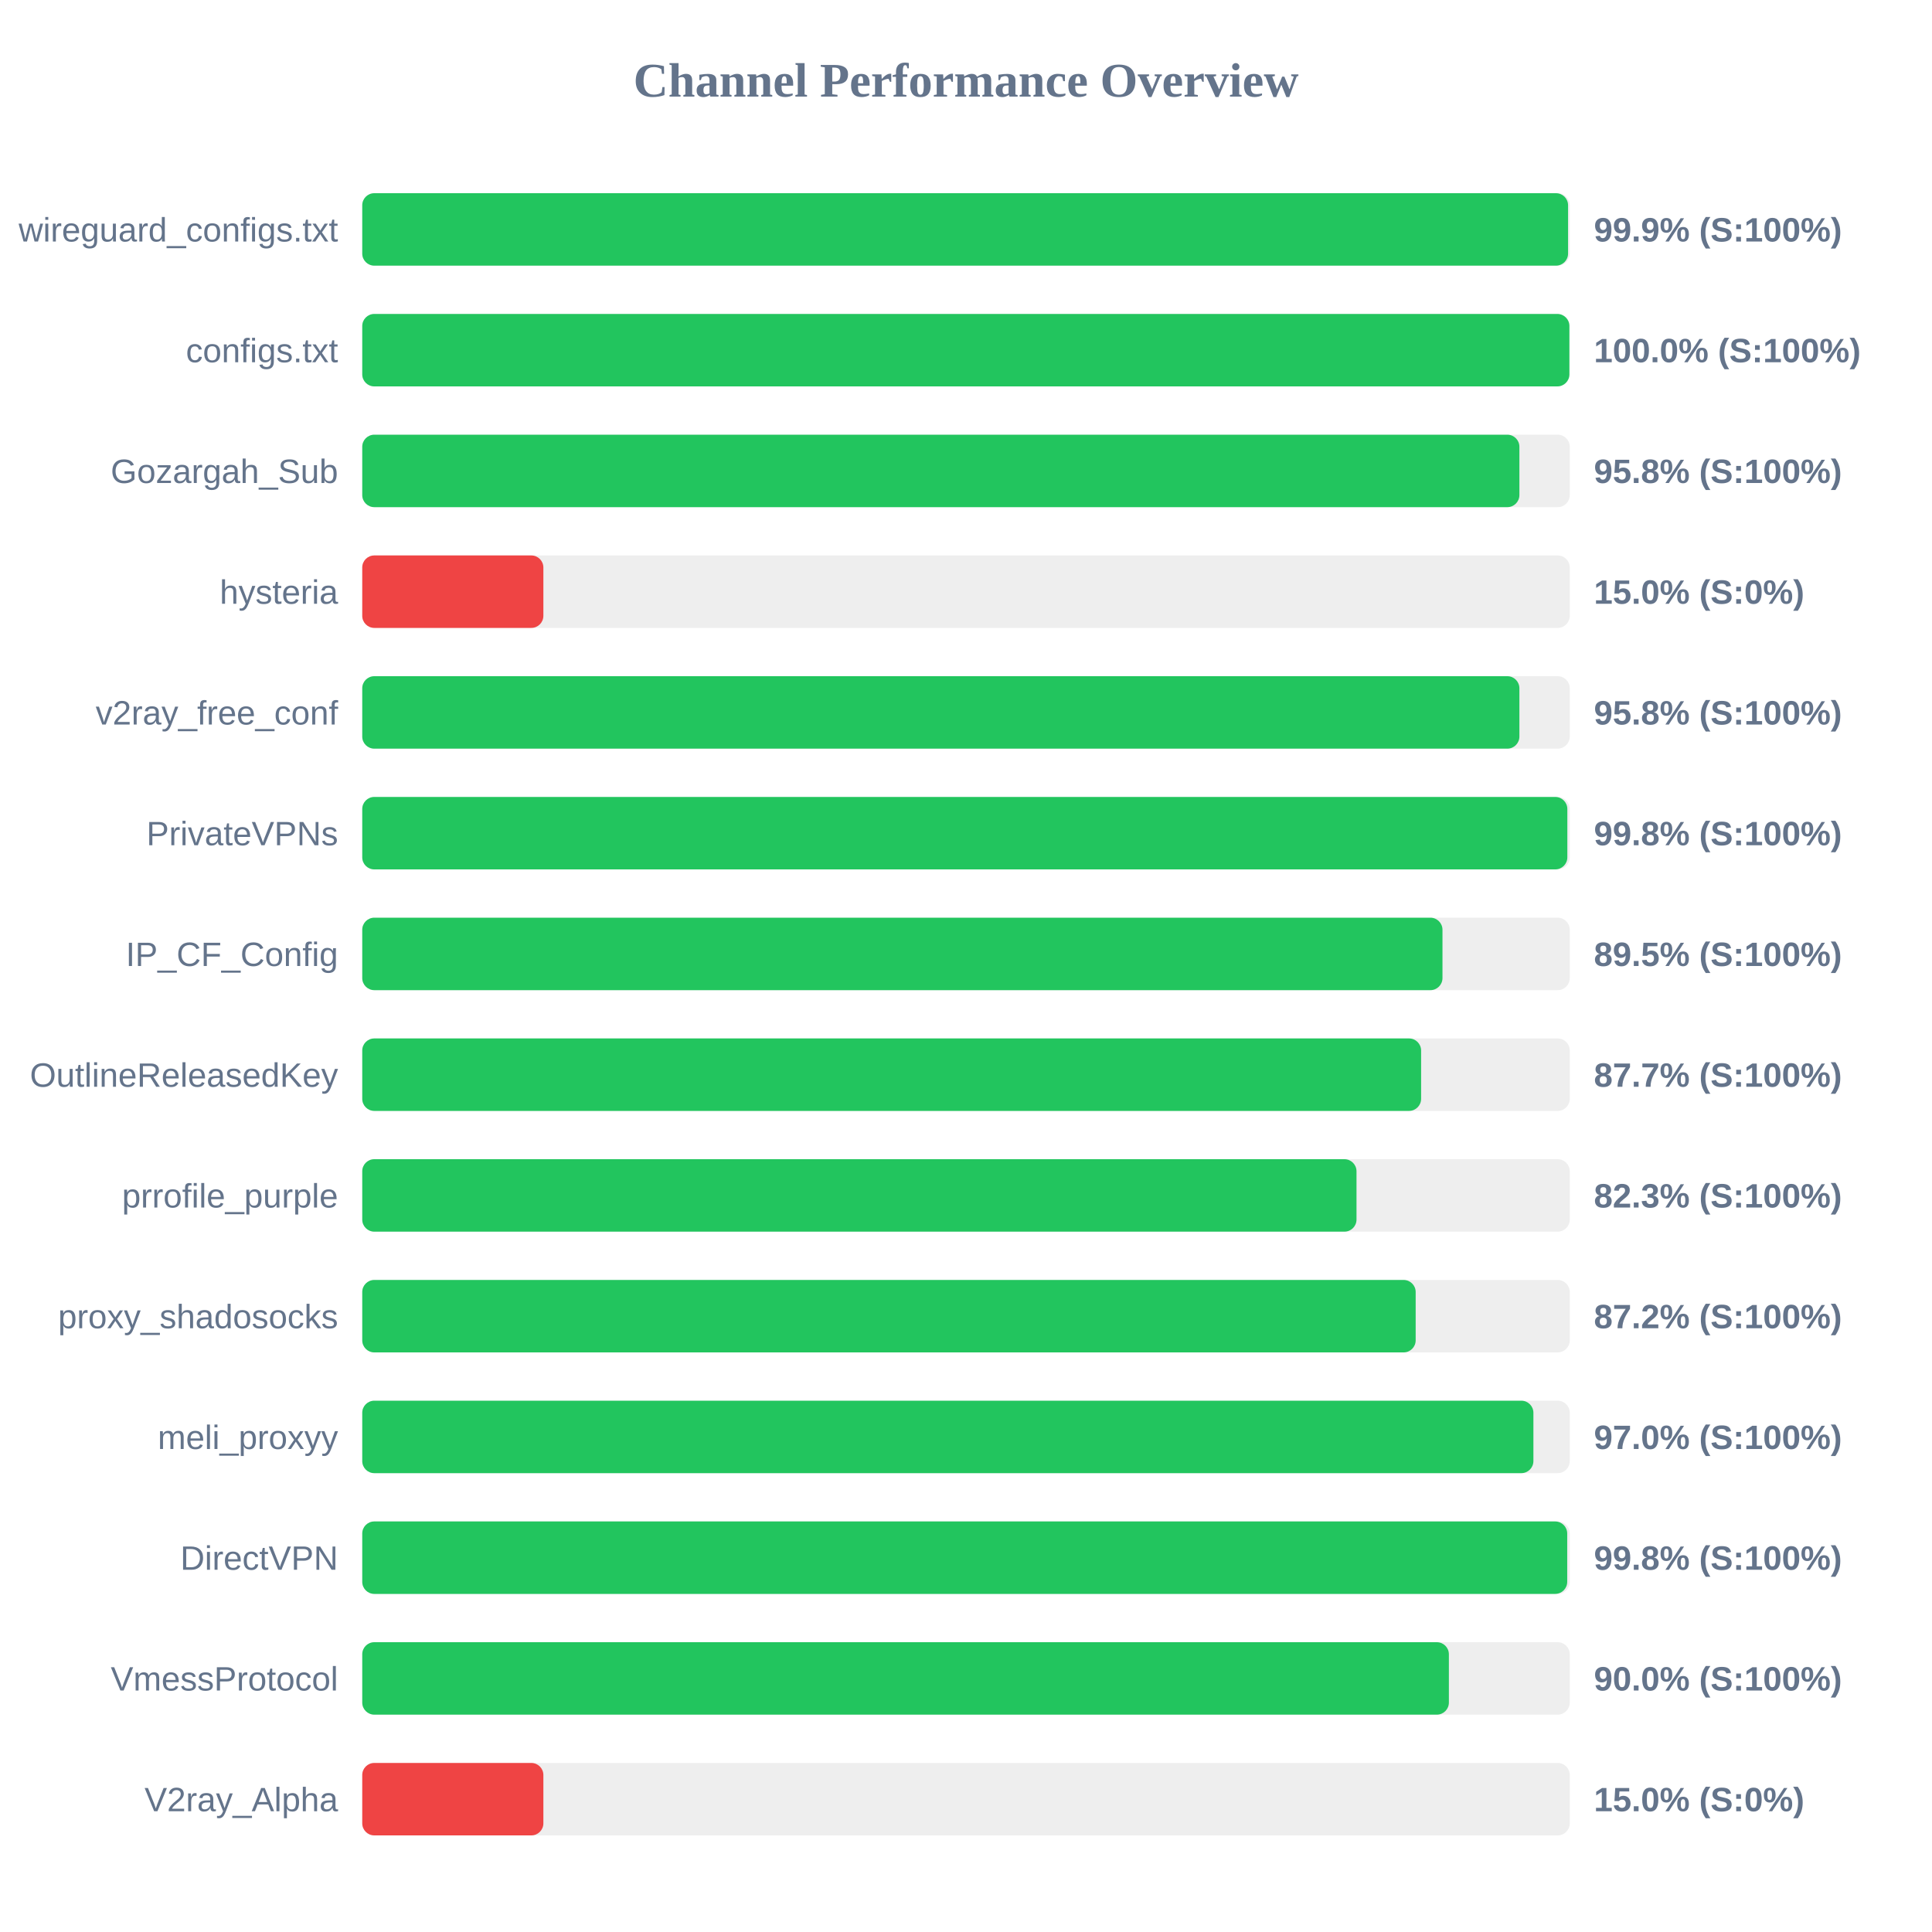
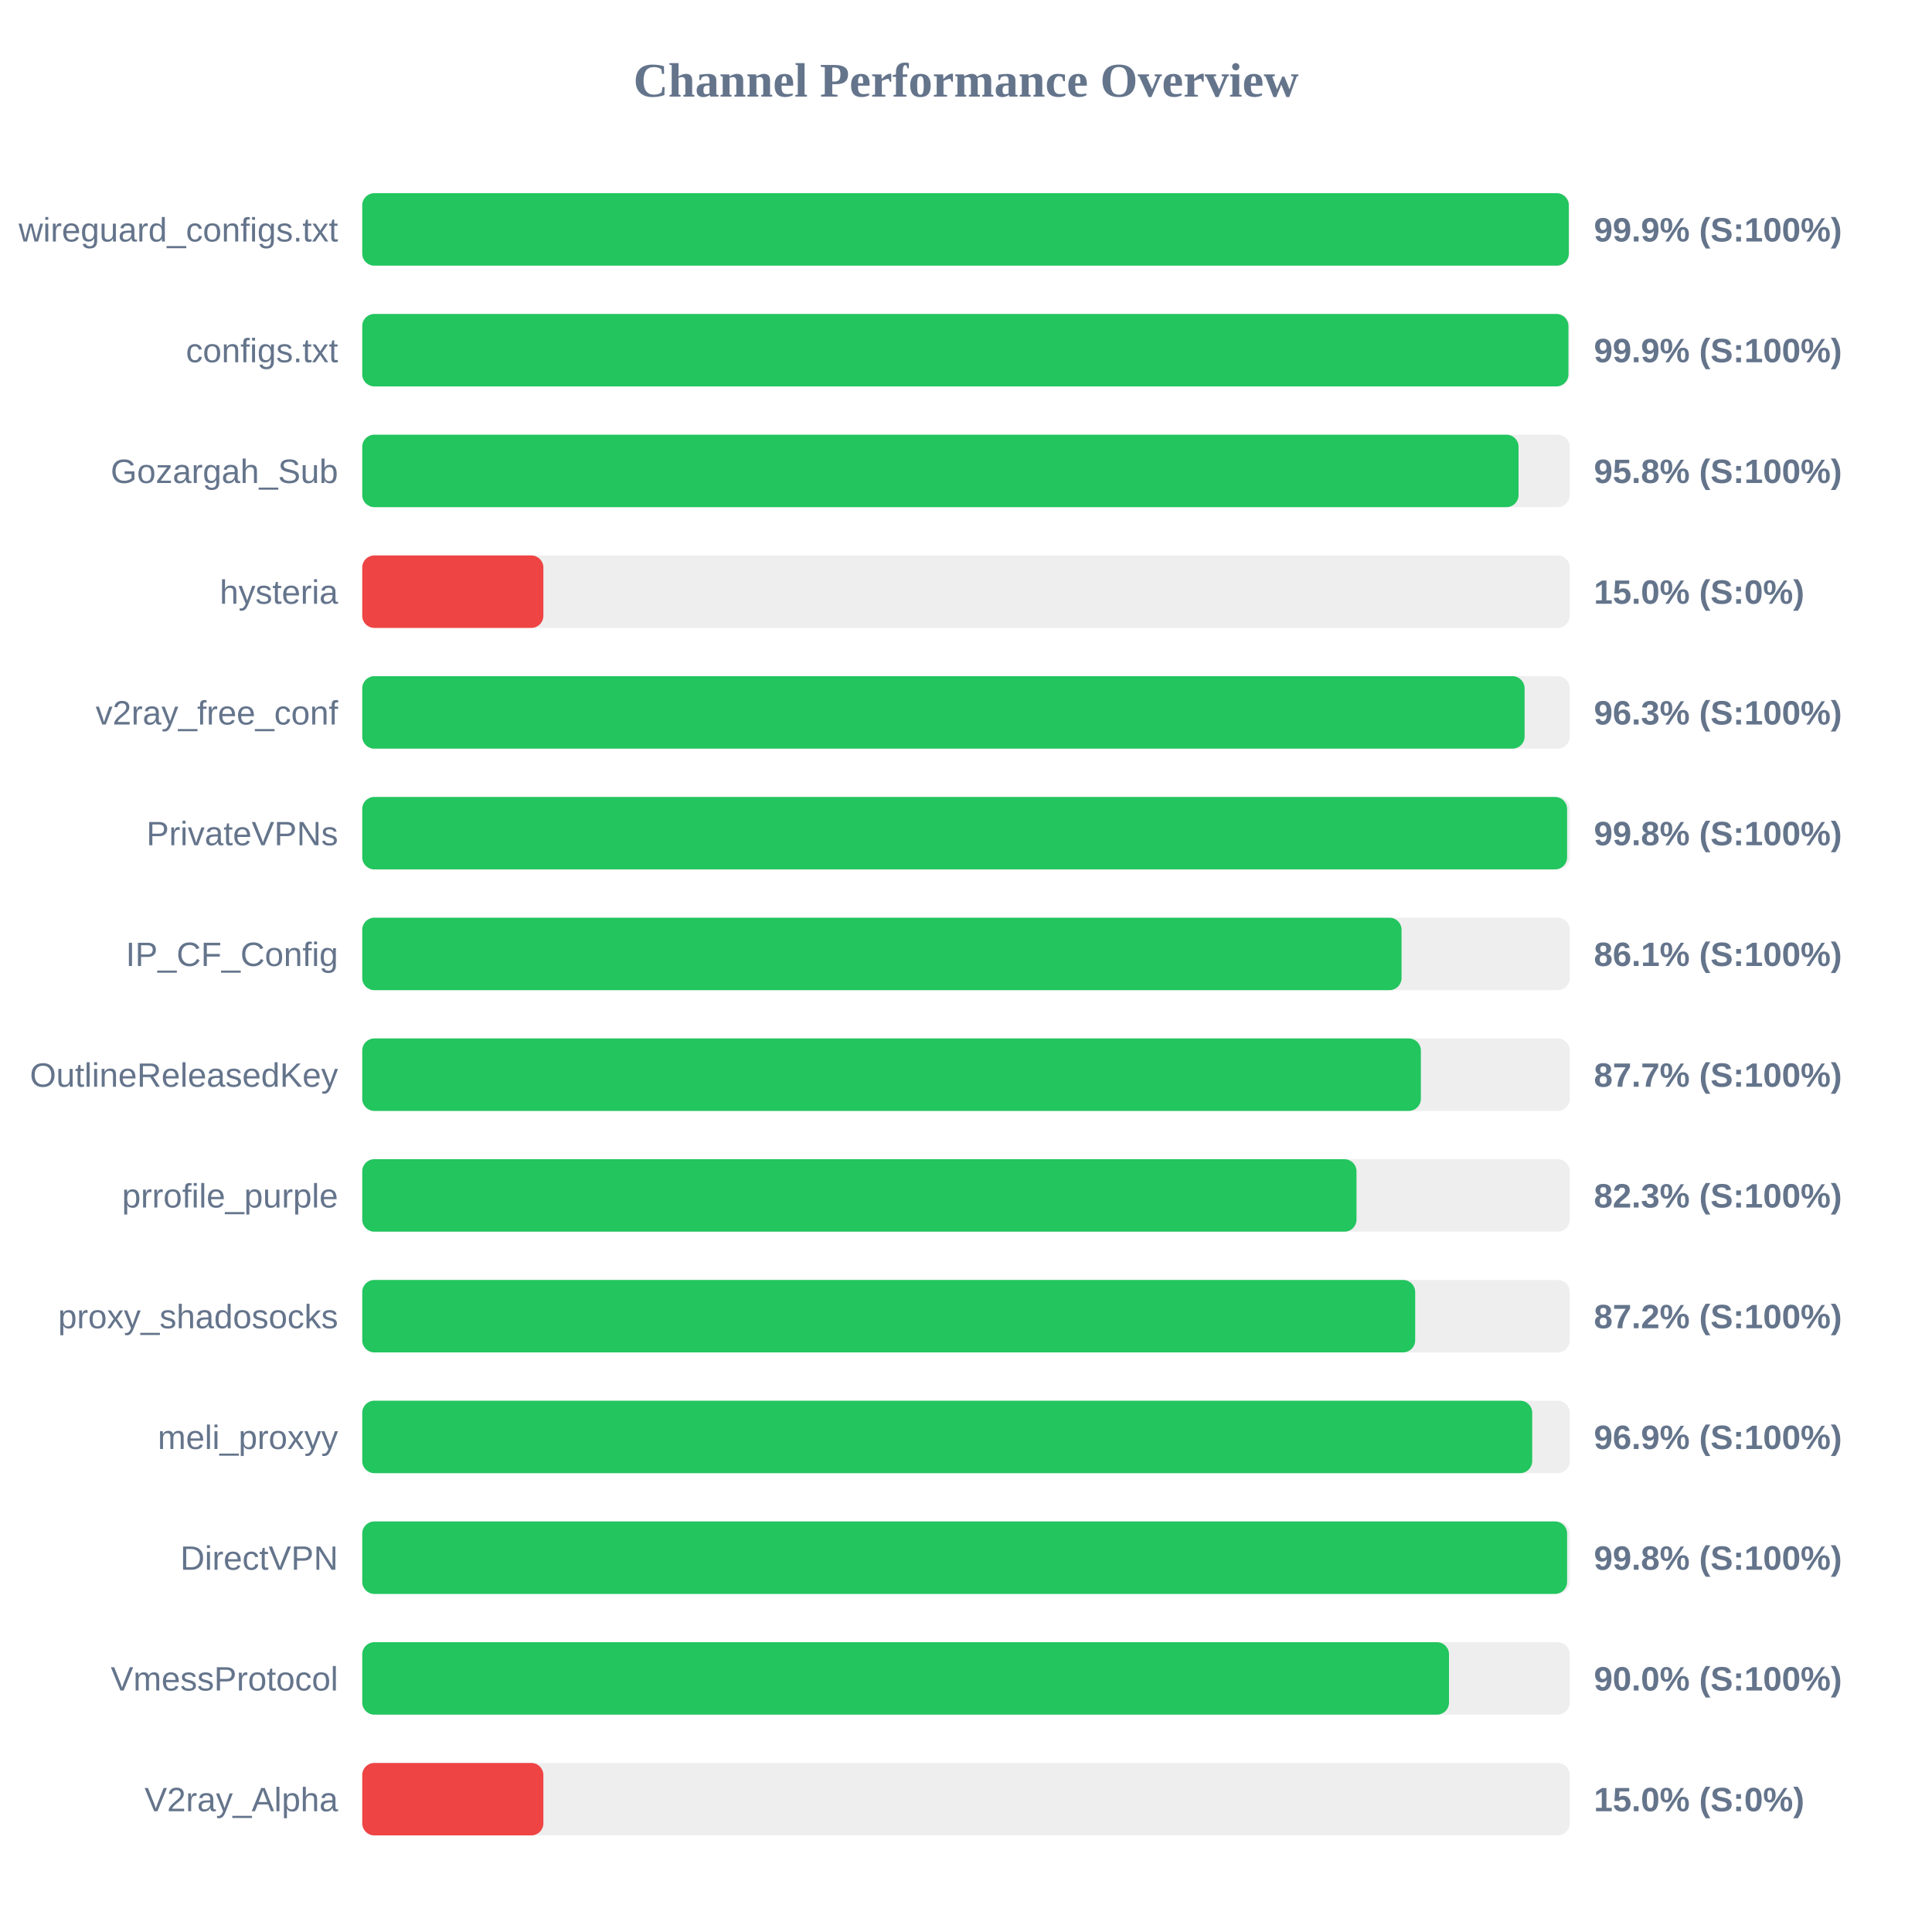
<svg xmlns="http://www.w3.org/2000/svg" width="800" height="800" version="1.1">
  <style>
        .row { font: 14px Arial; fill: #64748b; }
        .score { font: bold 14px Arial; fill: #64748b; }
    </style>
  <text x="400" y="40" text-anchor="middle" font-size="20px" font-weight="bold" fill="#64748b">Channel Performance Overview</text>
  <rect x="150" y="80" width="500" height="30" fill="#eee" rx="5" />
-   <rect x="150" y="80" width="499.3" height="30" fill="#22c55e" rx="5" />
+   <rect x="150" y="80" width="499.6" height="30" fill="#22c55e" rx="5" />
  <text x="140" y="100" text-anchor="end" class="row">wireguard_configs.txt</text>
  <text x="660" y="100" text-anchor="start" class="score">99.9% (S:100%)</text>
  <rect x="150" y="130" width="500" height="30" fill="#eee" rx="5" />
-   <rect x="150" y="130" width="499.85" height="30" fill="#22c55e" rx="5" />
+   <rect x="150" y="130" width="499.45" height="30" fill="#22c55e" rx="5" />
  <text x="140" y="150" text-anchor="end" class="row">configs.txt</text>
-   <text x="660" y="150" text-anchor="start" class="score">100.0% (S:100%)</text>
+   <text x="660" y="150" text-anchor="start" class="score">99.9% (S:100%)</text>
  <rect x="150" y="180" width="500" height="30" fill="#eee" rx="5" />
-   <rect x="150" y="180" width="479.15" height="30" fill="#22c55e" rx="5" />
+   <rect x="150" y="180" width="478.8" height="30" fill="#22c55e" rx="5" />
  <text x="140" y="200" text-anchor="end" class="row">Gozargah_Sub</text>
  <text x="660" y="200" text-anchor="start" class="score">95.8% (S:100%)</text>
  <rect x="150" y="230" width="500" height="30" fill="#eee" rx="5" />
  <rect x="150" y="230" width="75.0" height="30" fill="#ef4444" rx="5" />
  <text x="140" y="250" text-anchor="end" class="row">hysteria</text>
  <text x="660" y="250" text-anchor="start" class="score">15.0% (S:0%)</text>
  <rect x="150" y="280" width="500" height="30" fill="#eee" rx="5" />
-   <rect x="150" y="280" width="479.15" height="30" fill="#22c55e" rx="5" />
+   <rect x="150" y="280" width="481.3" height="30" fill="#22c55e" rx="5" />
  <text x="140" y="300" text-anchor="end" class="row">v2ray_free_conf</text>
-   <text x="660" y="300" text-anchor="start" class="score">95.8% (S:100%)</text>
+   <text x="660" y="300" text-anchor="start" class="score">96.3% (S:100%)</text>
  <rect x="150" y="330" width="500" height="30" fill="#eee" rx="5" />
-   <rect x="150" y="330" width="499.0" height="30" fill="#22c55e" rx="5" />
+   <rect x="150" y="330" width="498.9" height="30" fill="#22c55e" rx="5" />
  <text x="140" y="350" text-anchor="end" class="row">PrivateVPNs</text>
  <text x="660" y="350" text-anchor="start" class="score">99.8% (S:100%)</text>
  <rect x="150" y="380" width="500" height="30" fill="#eee" rx="5" />
-   <rect x="150" y="380" width="447.3" height="30" fill="#22c55e" rx="5" />
+   <rect x="150" y="380" width="430.35" height="30" fill="#22c55e" rx="5" />
  <text x="140" y="400" text-anchor="end" class="row">IP_CF_Config</text>
-   <text x="660" y="400" text-anchor="start" class="score">89.5% (S:100%)</text>
+   <text x="660" y="400" text-anchor="start" class="score">86.1% (S:100%)</text>
  <rect x="150" y="430" width="500" height="30" fill="#eee" rx="5" />
-   <rect x="150" y="430" width="438.45" height="30" fill="#22c55e" rx="5" />
+   <rect x="150" y="430" width="438.35" height="30" fill="#22c55e" rx="5" />
  <text x="140" y="450" text-anchor="end" class="row">OutlineReleasedKey</text>
  <text x="660" y="450" text-anchor="start" class="score">87.7% (S:100%)</text>
  <rect x="150" y="480" width="500" height="30" fill="#eee" rx="5" />
  <rect x="150" y="480" width="411.7" height="30" fill="#22c55e" rx="5" />
  <text x="140" y="500" text-anchor="end" class="row">prrofile_purple</text>
  <text x="660" y="500" text-anchor="start" class="score">82.3% (S:100%)</text>
  <rect x="150" y="530" width="500" height="30" fill="#eee" rx="5" />
-   <rect x="150" y="530" width="436.2" height="30" fill="#22c55e" rx="5" />
+   <rect x="150" y="530" width="436.0" height="30" fill="#22c55e" rx="5" />
  <text x="140" y="550" text-anchor="end" class="row">proxy_shadosocks</text>
  <text x="660" y="550" text-anchor="start" class="score">87.2% (S:100%)</text>
  <rect x="150" y="580" width="500" height="30" fill="#eee" rx="5" />
-   <rect x="150" y="580" width="484.95" height="30" fill="#22c55e" rx="5" />
+   <rect x="150" y="580" width="484.45" height="30" fill="#22c55e" rx="5" />
  <text x="140" y="600" text-anchor="end" class="row">meli_proxyy</text>
-   <text x="660" y="600" text-anchor="start" class="score">97.0% (S:100%)</text>
+   <text x="660" y="600" text-anchor="start" class="score">96.9% (S:100%)</text>
  <rect x="150" y="630" width="500" height="30" fill="#eee" rx="5" />
-   <rect x="150" y="630" width="498.95" height="30" fill="#22c55e" rx="5" />
+   <rect x="150" y="630" width="498.9" height="30" fill="#22c55e" rx="5" />
  <text x="140" y="650" text-anchor="end" class="row">DirectVPN</text>
  <text x="660" y="650" text-anchor="start" class="score">99.8% (S:100%)</text>
  <rect x="150" y="680" width="500" height="30" fill="#eee" rx="5" />
-   <rect x="150" y="680" width="449.95" height="30" fill="#22c55e" rx="5" />
+   <rect x="150" y="680" width="450.0" height="30" fill="#22c55e" rx="5" />
  <text x="140" y="700" text-anchor="end" class="row">VmessProtocol</text>
  <text x="660" y="700" text-anchor="start" class="score">90.0% (S:100%)</text>
  <rect x="150" y="730" width="500" height="30" fill="#eee" rx="5" />
  <rect x="150" y="730" width="75.0" height="30" fill="#ef4444" rx="5" />
  <text x="140" y="750" text-anchor="end" class="row">V2ray_Alpha</text>
  <text x="660" y="750" text-anchor="start" class="score">15.0% (S:0%)</text>
</svg>
